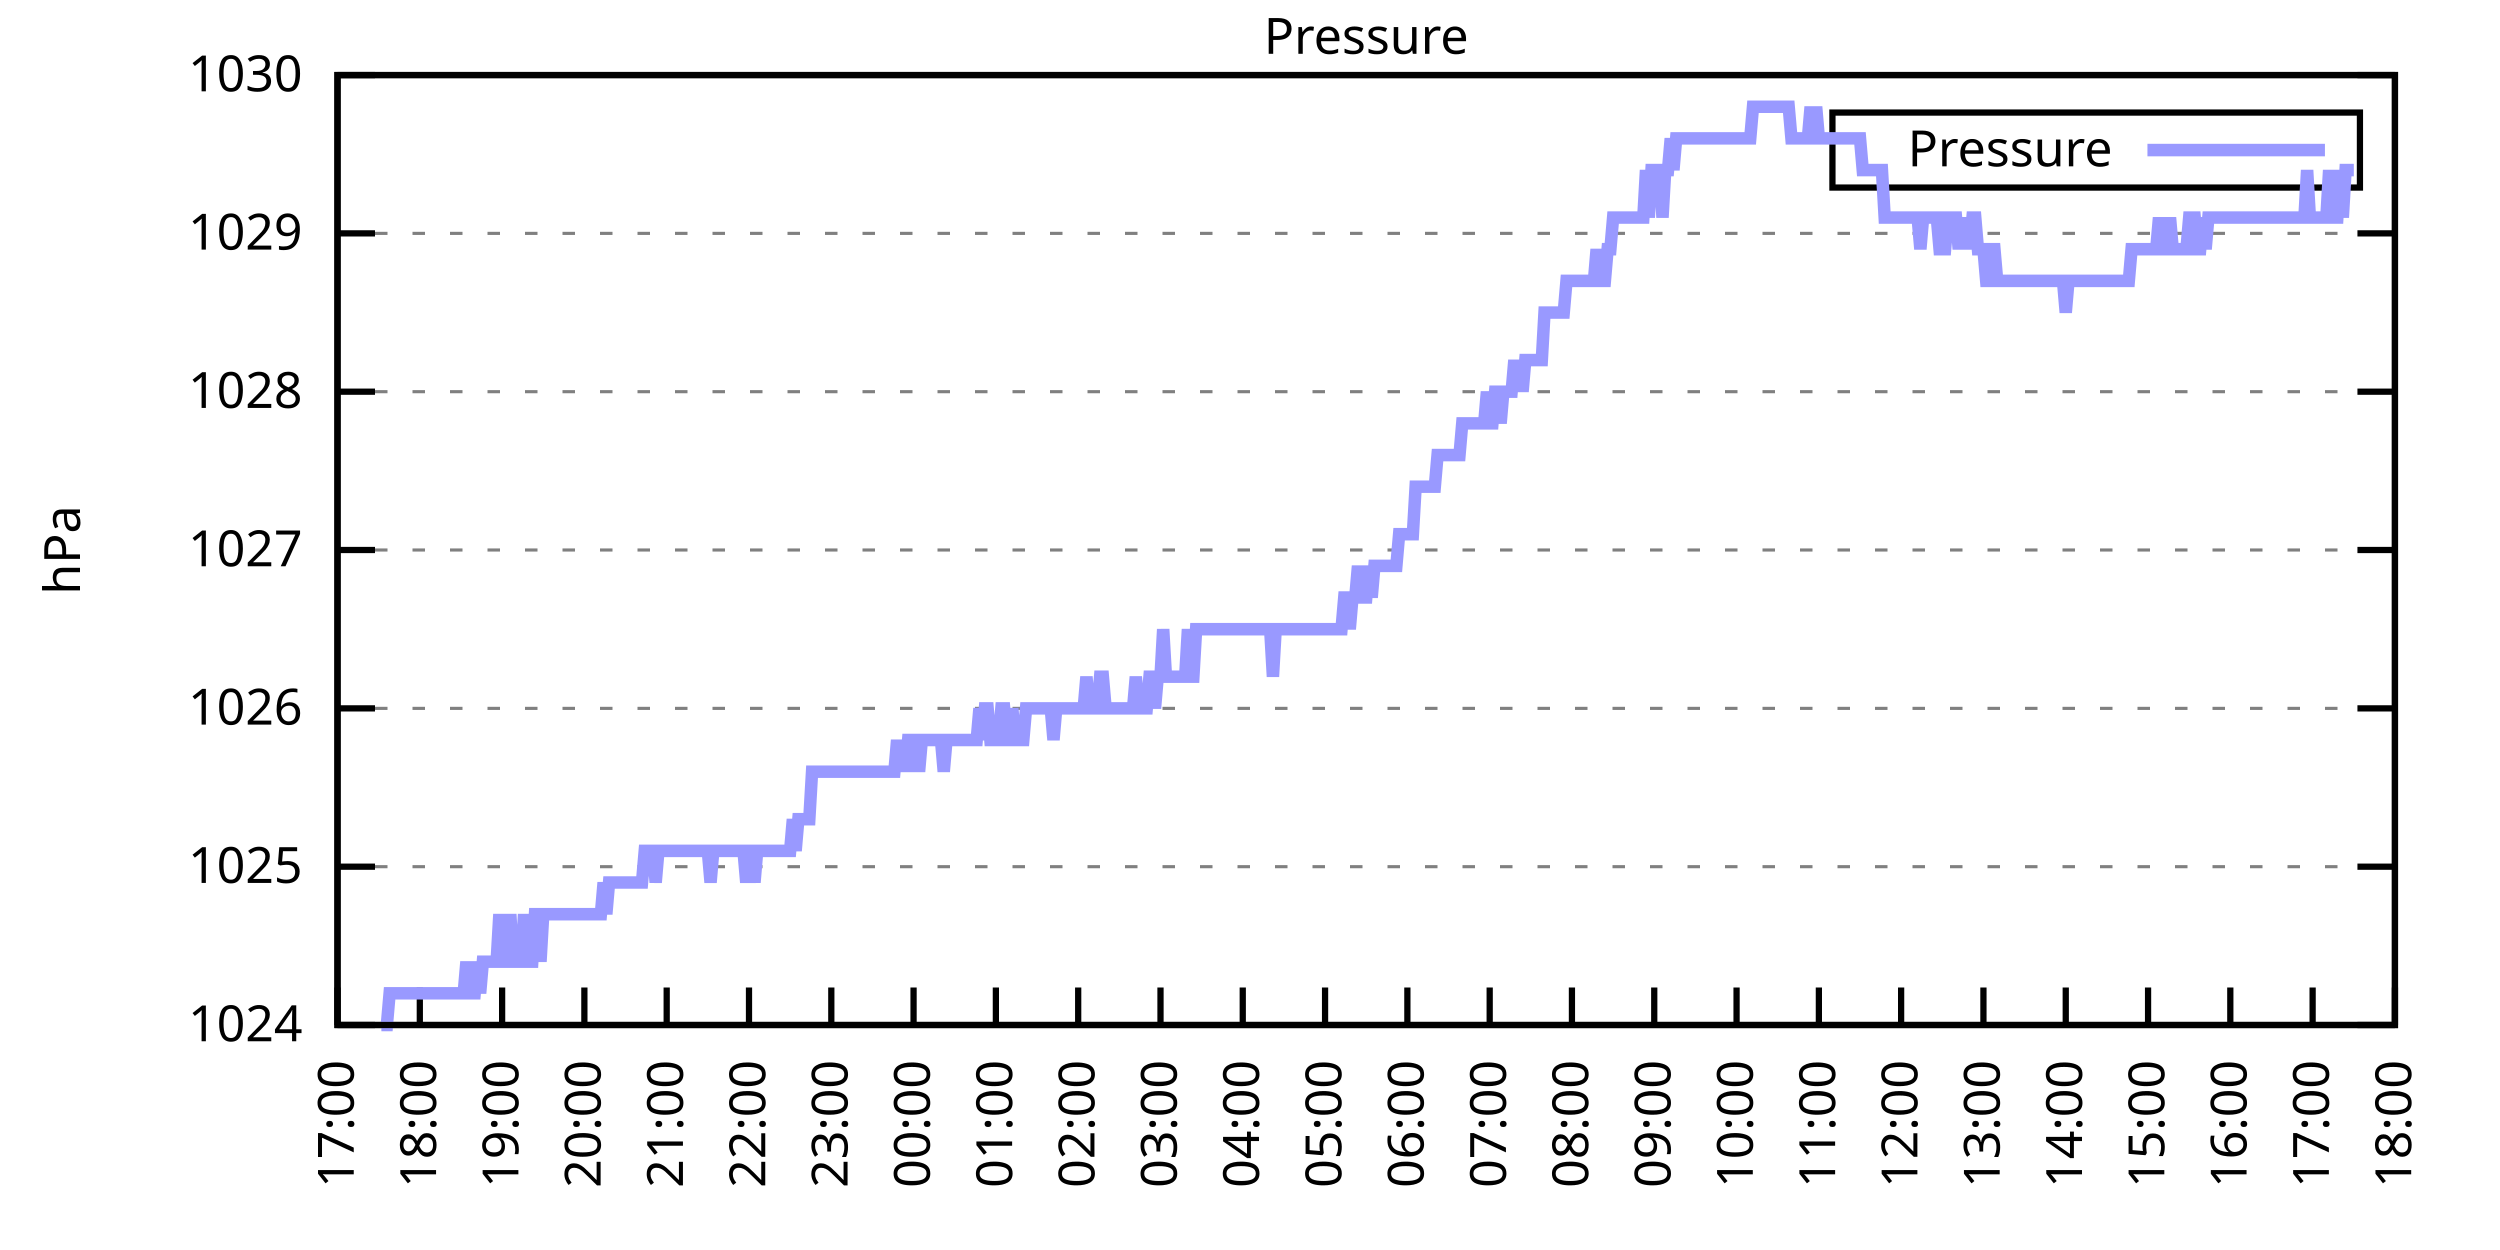
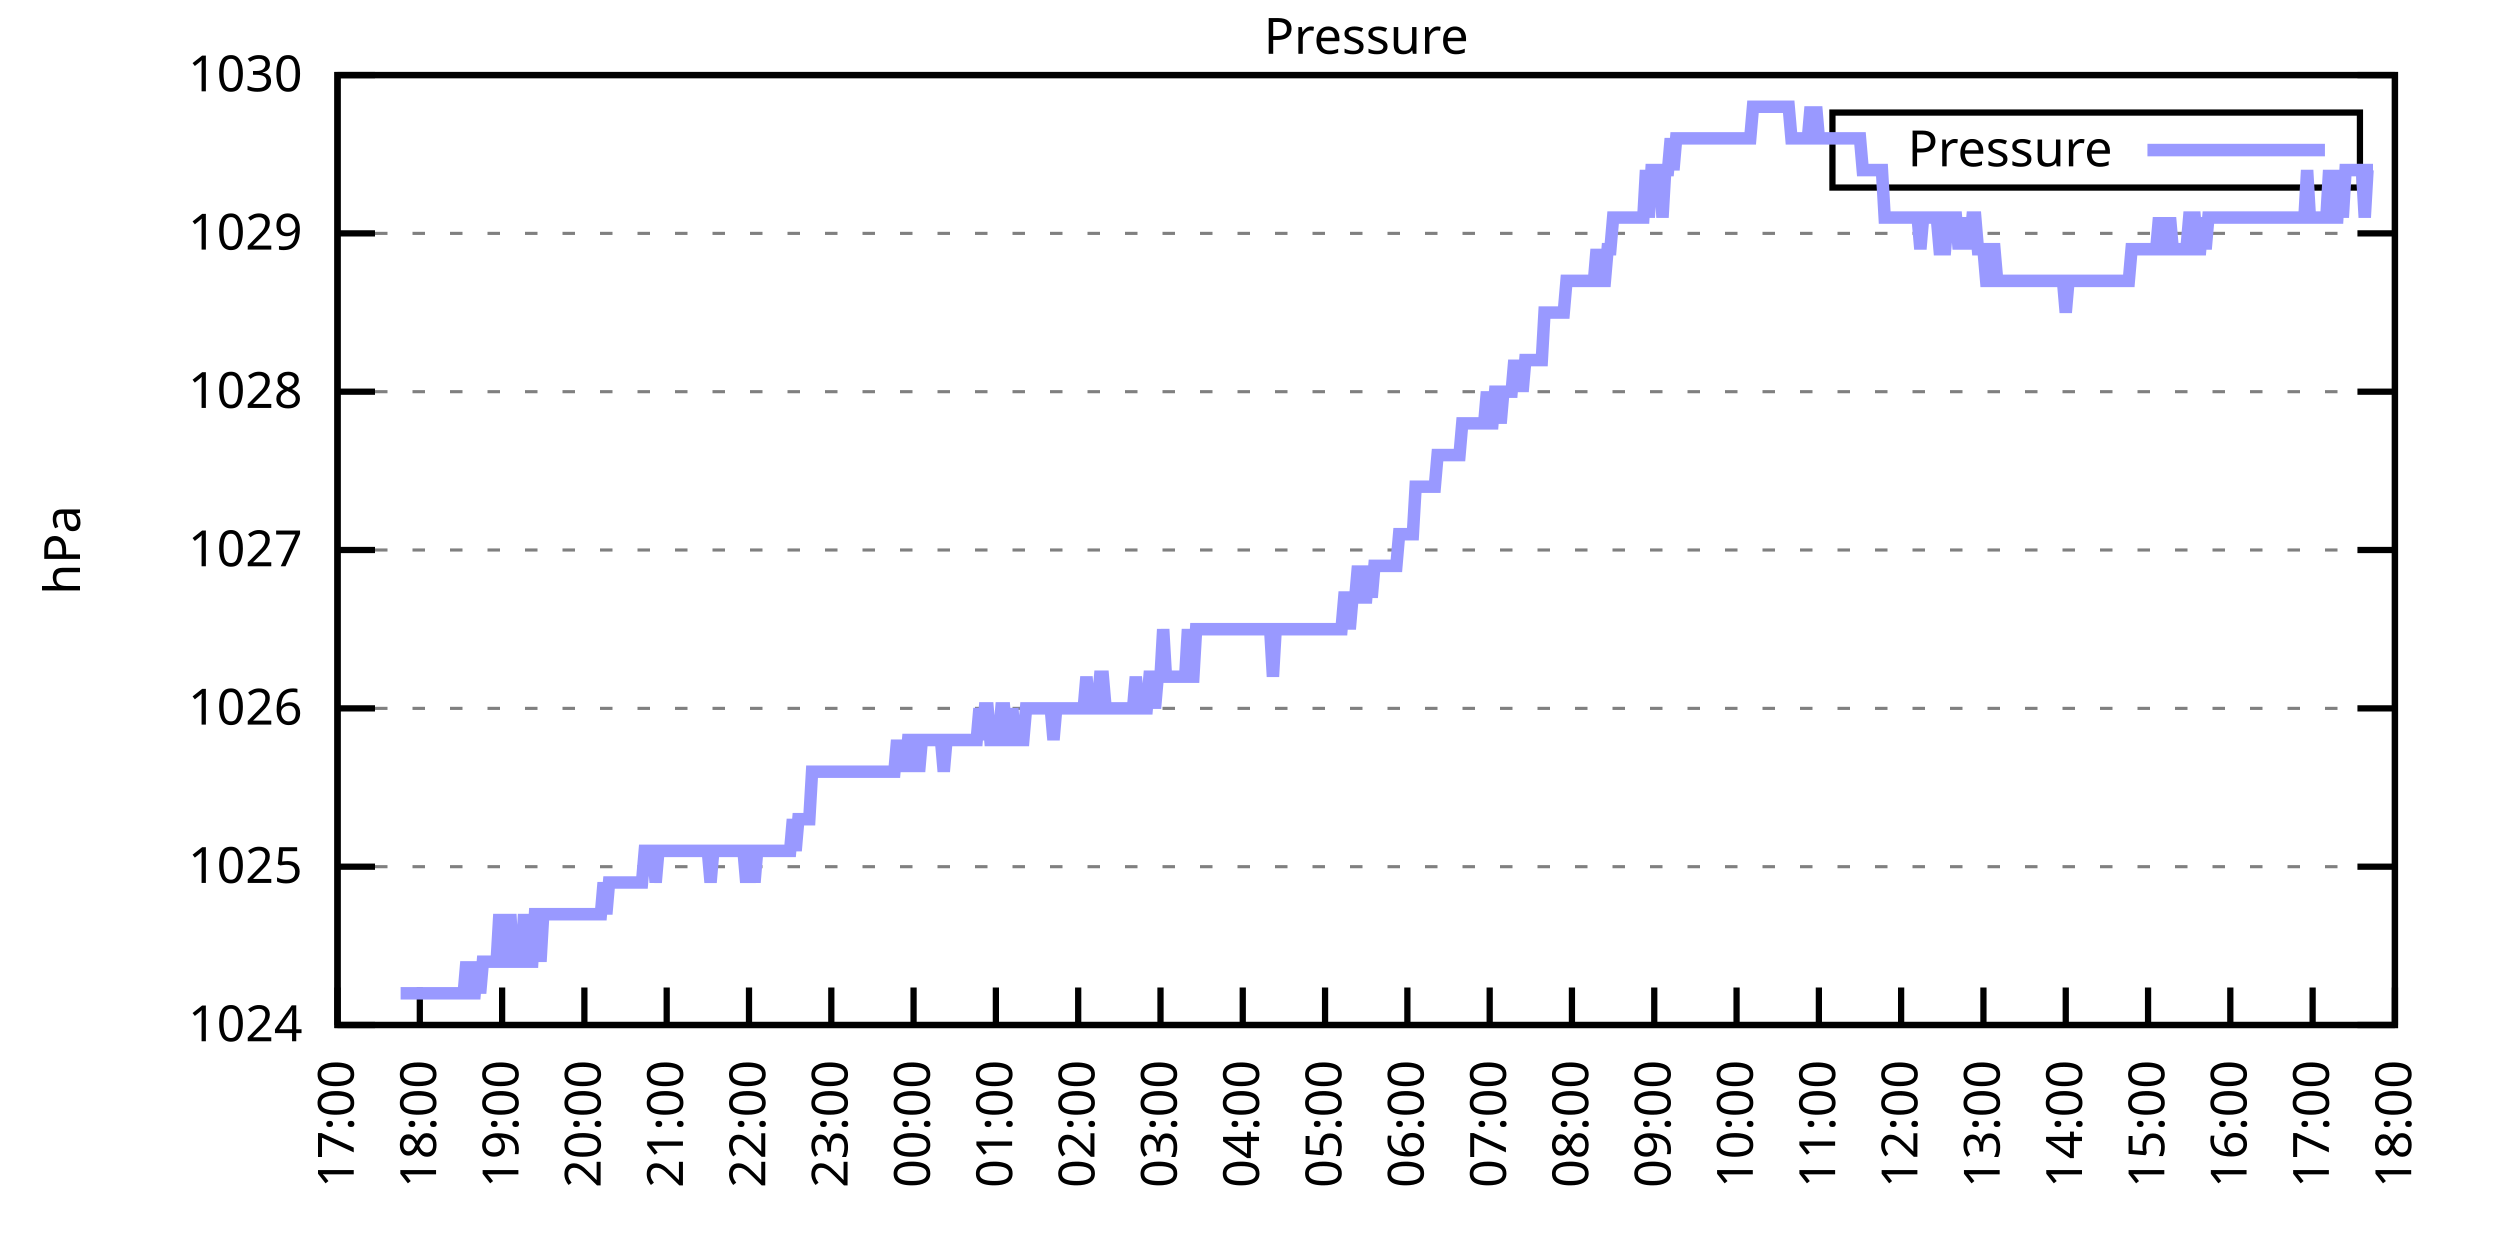
<svg xmlns="http://www.w3.org/2000/svg" xmlns:xlink="http://www.w3.org/1999/xlink" width="400" height="200" viewBox="0 0 400 200">
  <g id="gnuplot_canvas">
    <rect x="0" y="0" width="400" height="200" fill="none" />
    <defs>
      <circle id="gpDot" r="0.5" stroke-width="0.5" stroke="currentColor" />
      <path id="gpPt0" stroke-width="0.333" stroke="currentColor" d="M-1,0 h2 M0,-1 v2" />
      <path id="gpPt1" stroke-width="0.333" stroke="currentColor" d="M-1,-1 L1,1 M1,-1 L-1,1" />
      <path id="gpPt2" stroke-width="0.333" stroke="currentColor" d="M-1,0 L1,0 M0,-1 L0,1 M-1,-1 L1,1 M-1,1 L1,-1" />
      <rect id="gpPt3" stroke-width="0.333" stroke="currentColor" x="-1" y="-1" width="2" height="2" />
      <rect id="gpPt4" stroke-width="0.333" stroke="currentColor" fill="currentColor" x="-1" y="-1" width="2" height="2" />
      <circle id="gpPt5" stroke-width="0.333" stroke="currentColor" cx="0" cy="0" r="1" />
      <use xlink:href="#gpPt5" id="gpPt6" fill="currentColor" stroke="none" />
      <path id="gpPt7" stroke-width="0.333" stroke="currentColor" d="M0,-1.33 L-1.33,0.67 L1.33,0.67 z" />
      <use xlink:href="#gpPt7" id="gpPt8" fill="currentColor" stroke="none" />
      <use xlink:href="#gpPt7" id="gpPt9" stroke="currentColor" transform="rotate(180)" />
      <use xlink:href="#gpPt9" id="gpPt10" fill="currentColor" stroke="none" />
      <use xlink:href="#gpPt3" id="gpPt11" stroke="currentColor" transform="rotate(45)" />
      <use xlink:href="#gpPt11" id="gpPt12" fill="currentColor" stroke="none" />
      <path id="gpPt13" stroke-width="0.333" stroke="currentColor" d="M0,1.330 L1.265,0.411 L0.782,-1.067 L-0.782,-1.076 L-1.265,0.411 z" />
      <use xlink:href="#gpPt13" id="gpPt14" fill="currentColor" stroke="none" />
      <filter id="textbox" filterUnits="objectBoundingBox" x="0" y="0" height="1" width="1">
        <feFlood flood-color="white" flood-opacity="1" result="bgnd" />
        <feComposite in="SourceGraphic" in2="bgnd" operator="atop" />
      </filter>
      <filter id="greybox" filterUnits="objectBoundingBox" x="0" y="0" height="1" width="1">
        <feFlood flood-color="lightgrey" flood-opacity="1" result="grey" />
        <feComposite in="SourceGraphic" in2="grey" operator="atop" />
      </filter>
    </defs>
    <g fill="none" color="white" stroke="currentColor" stroke-width="1.00" stroke-linecap="butt" stroke-linejoin="miter">
</g>
    <g fill="none" color="black" stroke="currentColor" stroke-width="1.00" stroke-linecap="butt" stroke-linejoin="miter">
      <g stroke="none" shape-rendering="crispEdges">
        <polygon fill="rgb(255, 255, 255)" points="54.00,164.00 383.18,164.00 383.18,12.02 54.00,12.02 " />
      </g>
    </g>
    <g fill="none" color="black" stroke="currentColor" stroke-width="1.00" stroke-linecap="butt" stroke-linejoin="miter">
</g>
    <g fill="none" color="black" stroke="black" stroke-width="0.50" stroke-linecap="butt" stroke-linejoin="miter">
</g>
    <g fill="none" color="gray" stroke="currentColor" stroke-width="0.50" stroke-linecap="butt" stroke-linejoin="miter">
      <path stroke="gray" stroke-dasharray="2,4" class="gridline" d="M54.00,164.00 L383.19,164.00  " />
    </g>
    <g fill="none" color="gray" stroke="gray" stroke-width="1.00" stroke-linecap="butt" stroke-linejoin="miter">
</g>
    <g fill="none" color="black" stroke="currentColor" stroke-width="1.00" stroke-linecap="butt" stroke-linejoin="miter">
      <path stroke="black" d="M54.00,164.00 L60.00,164.00 M383.19,164.00 L377.19,164.00  " />
      <g transform="translate(48.40,166.60)" stroke="none" fill="black" font-family="Sans" font-size="8.00" text-anchor="end">
        <text>
          <tspan font-family="Sans"> 1024</tspan>
        </text>
      </g>
    </g>
    <g fill="none" color="black" stroke="currentColor" stroke-width="1.00" stroke-linecap="butt" stroke-linejoin="miter">
</g>
    <g fill="none" color="black" stroke="black" stroke-width="0.50" stroke-linecap="butt" stroke-linejoin="miter">
</g>
    <g fill="none" color="gray" stroke="currentColor" stroke-width="0.50" stroke-linecap="butt" stroke-linejoin="miter">
      <path stroke="gray" stroke-dasharray="2,4" class="gridline" d="M54.00,138.67 L383.19,138.67  " />
    </g>
    <g fill="none" color="gray" stroke="gray" stroke-width="1.00" stroke-linecap="butt" stroke-linejoin="miter">
</g>
    <g fill="none" color="black" stroke="currentColor" stroke-width="1.00" stroke-linecap="butt" stroke-linejoin="miter">
      <path stroke="black" d="M54.00,138.67 L60.00,138.67 M383.19,138.67 L377.19,138.67  " />
      <g transform="translate(48.40,141.27)" stroke="none" fill="black" font-family="Sans" font-size="8.00" text-anchor="end">
        <text>
          <tspan font-family="Sans"> 1025</tspan>
        </text>
      </g>
    </g>
    <g fill="none" color="black" stroke="currentColor" stroke-width="1.00" stroke-linecap="butt" stroke-linejoin="miter">
</g>
    <g fill="none" color="black" stroke="black" stroke-width="0.50" stroke-linecap="butt" stroke-linejoin="miter">
</g>
    <g fill="none" color="gray" stroke="currentColor" stroke-width="0.50" stroke-linecap="butt" stroke-linejoin="miter">
      <path stroke="gray" stroke-dasharray="2,4" class="gridline" d="M54.00,113.34 L383.19,113.34  " />
    </g>
    <g fill="none" color="gray" stroke="gray" stroke-width="1.00" stroke-linecap="butt" stroke-linejoin="miter">
</g>
    <g fill="none" color="black" stroke="currentColor" stroke-width="1.00" stroke-linecap="butt" stroke-linejoin="miter">
      <path stroke="black" d="M54.00,113.34 L60.00,113.34 M383.19,113.34 L377.19,113.34  " />
      <g transform="translate(48.40,115.94)" stroke="none" fill="black" font-family="Sans" font-size="8.00" text-anchor="end">
        <text>
          <tspan font-family="Sans"> 1026</tspan>
        </text>
      </g>
    </g>
    <g fill="none" color="black" stroke="currentColor" stroke-width="1.00" stroke-linecap="butt" stroke-linejoin="miter">
</g>
    <g fill="none" color="black" stroke="black" stroke-width="0.50" stroke-linecap="butt" stroke-linejoin="miter">
</g>
    <g fill="none" color="gray" stroke="currentColor" stroke-width="0.50" stroke-linecap="butt" stroke-linejoin="miter">
      <path stroke="gray" stroke-dasharray="2,4" class="gridline" d="M54.00,88.00 L383.19,88.00  " />
    </g>
    <g fill="none" color="gray" stroke="gray" stroke-width="1.00" stroke-linecap="butt" stroke-linejoin="miter">
</g>
    <g fill="none" color="black" stroke="currentColor" stroke-width="1.00" stroke-linecap="butt" stroke-linejoin="miter">
      <path stroke="black" d="M54.00,88.00 L60.00,88.00 M383.19,88.00 L377.19,88.00  " />
      <g transform="translate(48.40,90.60)" stroke="none" fill="black" font-family="Sans" font-size="8.00" text-anchor="end">
        <text>
          <tspan font-family="Sans"> 1027</tspan>
        </text>
      </g>
    </g>
    <g fill="none" color="black" stroke="currentColor" stroke-width="1.00" stroke-linecap="butt" stroke-linejoin="miter">
</g>
    <g fill="none" color="black" stroke="black" stroke-width="0.50" stroke-linecap="butt" stroke-linejoin="miter">
</g>
    <g fill="none" color="gray" stroke="currentColor" stroke-width="0.50" stroke-linecap="butt" stroke-linejoin="miter">
      <path stroke="gray" stroke-dasharray="2,4" class="gridline" d="M54.00,62.67 L383.19,62.67  " />
    </g>
    <g fill="none" color="gray" stroke="gray" stroke-width="1.00" stroke-linecap="butt" stroke-linejoin="miter">
</g>
    <g fill="none" color="black" stroke="currentColor" stroke-width="1.00" stroke-linecap="butt" stroke-linejoin="miter">
      <path stroke="black" d="M54.00,62.67 L60.00,62.67 M383.19,62.67 L377.19,62.67  " />
      <g transform="translate(48.40,65.27)" stroke="none" fill="black" font-family="Sans" font-size="8.00" text-anchor="end">
        <text>
          <tspan font-family="Sans"> 1028</tspan>
        </text>
      </g>
    </g>
    <g fill="none" color="black" stroke="currentColor" stroke-width="1.00" stroke-linecap="butt" stroke-linejoin="miter">
</g>
    <g fill="none" color="black" stroke="black" stroke-width="0.50" stroke-linecap="butt" stroke-linejoin="miter">
</g>
    <g fill="none" color="gray" stroke="currentColor" stroke-width="0.50" stroke-linecap="butt" stroke-linejoin="miter">
      <path stroke="gray" stroke-dasharray="2,4" class="gridline" d="M54.00,37.34 L383.19,37.34  " />
    </g>
    <g fill="none" color="gray" stroke="gray" stroke-width="1.00" stroke-linecap="butt" stroke-linejoin="miter">
</g>
    <g fill="none" color="black" stroke="currentColor" stroke-width="1.00" stroke-linecap="butt" stroke-linejoin="miter">
      <path stroke="black" d="M54.00,37.34 L60.00,37.34 M383.19,37.34 L377.19,37.34  " />
      <g transform="translate(48.40,39.94)" stroke="none" fill="black" font-family="Sans" font-size="8.00" text-anchor="end">
        <text>
          <tspan font-family="Sans"> 1029</tspan>
        </text>
      </g>
    </g>
    <g fill="none" color="black" stroke="currentColor" stroke-width="1.00" stroke-linecap="butt" stroke-linejoin="miter">
</g>
    <g fill="none" color="black" stroke="black" stroke-width="0.50" stroke-linecap="butt" stroke-linejoin="miter">
</g>
    <g fill="none" color="gray" stroke="currentColor" stroke-width="0.50" stroke-linecap="butt" stroke-linejoin="miter">
      <path stroke="gray" stroke-dasharray="2,4" class="gridline" d="M54.00,12.01 L383.19,12.01  " />
    </g>
    <g fill="none" color="gray" stroke="gray" stroke-width="1.00" stroke-linecap="butt" stroke-linejoin="miter">
</g>
    <g fill="none" color="black" stroke="currentColor" stroke-width="1.00" stroke-linecap="butt" stroke-linejoin="miter">
      <path stroke="black" d="M54.00,12.01 L60.00,12.01 M383.19,12.01 L377.19,12.01  " />
      <g transform="translate(48.40,14.61)" stroke="none" fill="black" font-family="Sans" font-size="8.00" text-anchor="end">
        <text>
          <tspan font-family="Sans"> 1030</tspan>
        </text>
      </g>
    </g>
    <g fill="none" color="black" stroke="currentColor" stroke-width="1.00" stroke-linecap="butt" stroke-linejoin="miter">
      <path stroke="black" d="M54.00,164.00 L54.00,158.00  " />
      <g transform="translate(56.60,169.60) rotate(270.00)" stroke="none" fill="black" font-family="Sans" font-size="8.00" text-anchor="end">
        <text>
          <tspan font-family="Sans">17:00</tspan>
        </text>
      </g>
    </g>
    <g fill="none" color="black" stroke="currentColor" stroke-width="1.00" stroke-linecap="butt" stroke-linejoin="miter">
      <path stroke="black" d="M67.17,164.00 L67.17,158.00  " />
      <g transform="translate(69.77,169.60) rotate(270.00)" stroke="none" fill="black" font-family="Sans" font-size="8.00" text-anchor="end">
        <text>
          <tspan font-family="Sans">18:00</tspan>
        </text>
      </g>
    </g>
    <g fill="none" color="black" stroke="currentColor" stroke-width="1.00" stroke-linecap="butt" stroke-linejoin="miter">
      <path stroke="black" d="M80.34,164.00 L80.34,158.00  " />
      <g transform="translate(82.94,169.60) rotate(270.00)" stroke="none" fill="black" font-family="Sans" font-size="8.00" text-anchor="end">
        <text>
          <tspan font-family="Sans">19:00</tspan>
        </text>
      </g>
    </g>
    <g fill="none" color="black" stroke="currentColor" stroke-width="1.00" stroke-linecap="butt" stroke-linejoin="miter">
      <path stroke="black" d="M93.50,164.00 L93.50,158.00  " />
      <g transform="translate(96.10,169.60) rotate(270.00)" stroke="none" fill="black" font-family="Sans" font-size="8.00" text-anchor="end">
        <text>
          <tspan font-family="Sans">20:00</tspan>
        </text>
      </g>
    </g>
    <g fill="none" color="black" stroke="currentColor" stroke-width="1.00" stroke-linecap="butt" stroke-linejoin="miter">
      <path stroke="black" d="M106.67,164.00 L106.67,158.00  " />
      <g transform="translate(109.27,169.60) rotate(270.00)" stroke="none" fill="black" font-family="Sans" font-size="8.00" text-anchor="end">
        <text>
          <tspan font-family="Sans">21:00</tspan>
        </text>
      </g>
    </g>
    <g fill="none" color="black" stroke="currentColor" stroke-width="1.00" stroke-linecap="butt" stroke-linejoin="miter">
      <path stroke="black" d="M119.84,164.00 L119.84,158.00  " />
      <g transform="translate(122.44,169.60) rotate(270.00)" stroke="none" fill="black" font-family="Sans" font-size="8.00" text-anchor="end">
        <text>
          <tspan font-family="Sans">22:00</tspan>
        </text>
      </g>
    </g>
    <g fill="none" color="black" stroke="currentColor" stroke-width="1.00" stroke-linecap="butt" stroke-linejoin="miter">
      <path stroke="black" d="M133.01,164.00 L133.01,158.00  " />
      <g transform="translate(135.61,169.60) rotate(270.00)" stroke="none" fill="black" font-family="Sans" font-size="8.00" text-anchor="end">
        <text>
          <tspan font-family="Sans">23:00</tspan>
        </text>
      </g>
    </g>
    <g fill="none" color="black" stroke="currentColor" stroke-width="1.00" stroke-linecap="butt" stroke-linejoin="miter">
      <path stroke="black" d="M146.17,164.00 L146.17,158.00  " />
      <g transform="translate(148.77,169.60) rotate(270.00)" stroke="none" fill="black" font-family="Sans" font-size="8.00" text-anchor="end">
        <text>
          <tspan font-family="Sans">00:00</tspan>
        </text>
      </g>
    </g>
    <g fill="none" color="black" stroke="currentColor" stroke-width="1.00" stroke-linecap="butt" stroke-linejoin="miter">
      <path stroke="black" d="M159.34,164.00 L159.34,158.00  " />
      <g transform="translate(161.94,169.60) rotate(270.00)" stroke="none" fill="black" font-family="Sans" font-size="8.00" text-anchor="end">
        <text>
          <tspan font-family="Sans">01:00</tspan>
        </text>
      </g>
    </g>
    <g fill="none" color="black" stroke="currentColor" stroke-width="1.00" stroke-linecap="butt" stroke-linejoin="miter">
      <path stroke="black" d="M172.51,164.00 L172.51,158.00  " />
      <g transform="translate(175.11,169.60) rotate(270.00)" stroke="none" fill="black" font-family="Sans" font-size="8.00" text-anchor="end">
        <text>
          <tspan font-family="Sans">02:00</tspan>
        </text>
      </g>
    </g>
    <g fill="none" color="black" stroke="currentColor" stroke-width="1.00" stroke-linecap="butt" stroke-linejoin="miter">
      <path stroke="black" d="M185.68,164.00 L185.68,158.00  " />
      <g transform="translate(188.28,169.60) rotate(270.00)" stroke="none" fill="black" font-family="Sans" font-size="8.00" text-anchor="end">
        <text>
          <tspan font-family="Sans">03:00</tspan>
        </text>
      </g>
    </g>
    <g fill="none" color="black" stroke="currentColor" stroke-width="1.00" stroke-linecap="butt" stroke-linejoin="miter">
      <path stroke="black" d="M198.84,164.00 L198.84,158.00  " />
      <g transform="translate(201.44,169.60) rotate(270.00)" stroke="none" fill="black" font-family="Sans" font-size="8.00" text-anchor="end">
        <text>
          <tspan font-family="Sans">04:00</tspan>
        </text>
      </g>
    </g>
    <g fill="none" color="black" stroke="currentColor" stroke-width="1.00" stroke-linecap="butt" stroke-linejoin="miter">
      <path stroke="black" d="M212.01,164.00 L212.01,158.00  " />
      <g transform="translate(214.61,169.60) rotate(270.00)" stroke="none" fill="black" font-family="Sans" font-size="8.00" text-anchor="end">
        <text>
          <tspan font-family="Sans">05:00</tspan>
        </text>
      </g>
    </g>
    <g fill="none" color="black" stroke="currentColor" stroke-width="1.00" stroke-linecap="butt" stroke-linejoin="miter">
      <path stroke="black" d="M225.18,164.00 L225.18,158.00  " />
      <g transform="translate(227.78,169.60) rotate(270.00)" stroke="none" fill="black" font-family="Sans" font-size="8.00" text-anchor="end">
        <text>
          <tspan font-family="Sans">06:00</tspan>
        </text>
      </g>
    </g>
    <g fill="none" color="black" stroke="currentColor" stroke-width="1.00" stroke-linecap="butt" stroke-linejoin="miter">
      <path stroke="black" d="M238.35,164.00 L238.35,158.00  " />
      <g transform="translate(240.95,169.60) rotate(270.00)" stroke="none" fill="black" font-family="Sans" font-size="8.00" text-anchor="end">
        <text>
          <tspan font-family="Sans">07:00</tspan>
        </text>
      </g>
    </g>
    <g fill="none" color="black" stroke="currentColor" stroke-width="1.00" stroke-linecap="butt" stroke-linejoin="miter">
      <path stroke="black" d="M251.51,164.00 L251.51,158.00  " />
      <g transform="translate(254.11,169.60) rotate(270.00)" stroke="none" fill="black" font-family="Sans" font-size="8.00" text-anchor="end">
        <text>
          <tspan font-family="Sans">08:00</tspan>
        </text>
      </g>
    </g>
    <g fill="none" color="black" stroke="currentColor" stroke-width="1.00" stroke-linecap="butt" stroke-linejoin="miter">
      <path stroke="black" d="M264.68,164.00 L264.68,158.00  " />
      <g transform="translate(267.28,169.60) rotate(270.00)" stroke="none" fill="black" font-family="Sans" font-size="8.00" text-anchor="end">
        <text>
          <tspan font-family="Sans">09:00</tspan>
        </text>
      </g>
    </g>
    <g fill="none" color="black" stroke="currentColor" stroke-width="1.00" stroke-linecap="butt" stroke-linejoin="miter">
      <path stroke="black" d="M277.85,164.00 L277.85,158.00  " />
      <g transform="translate(280.45,169.60) rotate(270.00)" stroke="none" fill="black" font-family="Sans" font-size="8.00" text-anchor="end">
        <text>
          <tspan font-family="Sans">10:00</tspan>
        </text>
      </g>
    </g>
    <g fill="none" color="black" stroke="currentColor" stroke-width="1.00" stroke-linecap="butt" stroke-linejoin="miter">
      <path stroke="black" d="M291.02,164.00 L291.02,158.00  " />
      <g transform="translate(293.62,169.60) rotate(270.00)" stroke="none" fill="black" font-family="Sans" font-size="8.00" text-anchor="end">
        <text>
          <tspan font-family="Sans">11:00</tspan>
        </text>
      </g>
    </g>
    <g fill="none" color="black" stroke="currentColor" stroke-width="1.00" stroke-linecap="butt" stroke-linejoin="miter">
      <path stroke="black" d="M304.18,164.00 L304.18,158.00  " />
      <g transform="translate(306.78,169.60) rotate(270.00)" stroke="none" fill="black" font-family="Sans" font-size="8.00" text-anchor="end">
        <text>
          <tspan font-family="Sans">12:00</tspan>
        </text>
      </g>
    </g>
    <g fill="none" color="black" stroke="currentColor" stroke-width="1.00" stroke-linecap="butt" stroke-linejoin="miter">
      <path stroke="black" d="M317.35,164.00 L317.35,158.00  " />
      <g transform="translate(319.95,169.60) rotate(270.00)" stroke="none" fill="black" font-family="Sans" font-size="8.00" text-anchor="end">
        <text>
          <tspan font-family="Sans">13:00</tspan>
        </text>
      </g>
    </g>
    <g fill="none" color="black" stroke="currentColor" stroke-width="1.00" stroke-linecap="butt" stroke-linejoin="miter">
      <path stroke="black" d="M330.52,164.00 L330.52,158.00  " />
      <g transform="translate(333.12,169.60) rotate(270.00)" stroke="none" fill="black" font-family="Sans" font-size="8.00" text-anchor="end">
        <text>
          <tspan font-family="Sans">14:00</tspan>
        </text>
      </g>
    </g>
    <g fill="none" color="black" stroke="currentColor" stroke-width="1.00" stroke-linecap="butt" stroke-linejoin="miter">
      <path stroke="black" d="M343.69,164.00 L343.69,158.00  " />
      <g transform="translate(346.29,169.60) rotate(270.00)" stroke="none" fill="black" font-family="Sans" font-size="8.00" text-anchor="end">
        <text>
          <tspan font-family="Sans">15:00</tspan>
        </text>
      </g>
    </g>
    <g fill="none" color="black" stroke="currentColor" stroke-width="1.00" stroke-linecap="butt" stroke-linejoin="miter">
      <path stroke="black" d="M356.85,164.00 L356.85,158.00  " />
      <g transform="translate(359.45,169.60) rotate(270.00)" stroke="none" fill="black" font-family="Sans" font-size="8.00" text-anchor="end">
        <text>
          <tspan font-family="Sans">16:00</tspan>
        </text>
      </g>
    </g>
    <g fill="none" color="black" stroke="currentColor" stroke-width="1.00" stroke-linecap="butt" stroke-linejoin="miter">
      <path stroke="black" d="M370.02,164.00 L370.02,158.00  " />
      <g transform="translate(372.62,169.60) rotate(270.00)" stroke="none" fill="black" font-family="Sans" font-size="8.00" text-anchor="end">
        <text>
          <tspan font-family="Sans">17:00</tspan>
        </text>
      </g>
    </g>
    <g fill="none" color="black" stroke="currentColor" stroke-width="1.00" stroke-linecap="butt" stroke-linejoin="miter">
      <path stroke="black" d="M383.19,164.00 L383.19,158.00  " />
      <g transform="translate(385.79,169.60) rotate(270.00)" stroke="none" fill="black" font-family="Sans" font-size="8.00" text-anchor="end">
        <text>
          <tspan font-family="Sans">18:00</tspan>
        </text>
      </g>
    </g>
    <g fill="none" color="black" stroke="currentColor" stroke-width="1.00" stroke-linecap="butt" stroke-linejoin="miter">
</g>
    <g fill="none" color="black" stroke="currentColor" stroke-width="1.00" stroke-linecap="butt" stroke-linejoin="miter">
      <path stroke="black" d="M54.00,12.01 L54.00,164.00 L383.19,164.00 L383.19,12.01 L54.00,12.01 Z  " />
    </g>
    <g fill="none" color="black" stroke="currentColor" stroke-width="1.00" stroke-linecap="butt" stroke-linejoin="miter">
</g>
    <g fill="none" color="black" stroke="currentColor" stroke-width="1.00" stroke-linecap="butt" stroke-linejoin="miter">
      <path stroke="black" d="M293.19,30.01 L293.19,18.01 L377.59,18.01 L377.59,30.01 L293.19,30.01 Z  " />
    </g>
    <g id="Pressure_plot_1">
      <g fill="none" color="white" stroke="black" stroke-width="2.00" stroke-linecap="butt" stroke-linejoin="miter">
</g>
      <g fill="none" color="black" stroke="currentColor" stroke-width="2.00" stroke-linecap="butt" stroke-linejoin="miter">
        <g transform="translate(337.99,26.61)" stroke="none" fill="black" font-family="Sans" font-size="8.00" text-anchor="end">
          <text>
            <tspan font-family="Sans">Pressure</tspan>
          </text>
        </g>
      </g>
      <g fill="none" color="black" stroke="currentColor" stroke-width="2.00" stroke-linecap="butt" stroke-linejoin="miter">
-         <path stroke="rgb(153, 153, 255)" d="M343.59,24.01 L371.99,24.01 M61.02,164.00 L61.46,164.00 L61.90,164.00 L62.34,158.93 L62.78,158.93 L63.22,158.93   L63.66,158.93 L64.10,158.93 L64.53,158.93 L64.97,158.93 L65.41,158.93 L65.85,158.93 L66.29,158.93 L66.73,158.93   L67.17,158.93 L67.61,158.93 L68.05,158.93 L68.48,158.93 L68.92,158.93 L69.36,158.93 L69.80,158.93 L70.24,158.93   L70.68,158.93 L71.12,158.93 L71.56,158.93 L72.00,158.93 L72.43,158.93 L72.87,158.93 L73.31,158.93 L73.75,158.93   L74.19,158.93 L74.63,153.87 L75.07,158.93 L75.51,158.93 L75.95,158.93 L76.38,153.87 L76.82,158.93 L77.26,153.87   L77.70,153.87 L78.14,153.87 L78.58,153.87 L79.02,153.87 L79.46,153.87 L79.90,146.27 L80.34,153.87 L80.77,153.87   L81.21,153.87 L81.65,146.27 L82.09,153.87 L82.53,153.87 L82.97,153.87 L83.41,153.87 L83.85,146.27 L84.29,153.87   L84.72,153.87 L85.16,153.87 L85.60,146.27 L86.04,146.27 L86.48,153.87 L86.92,146.27 L87.36,146.27 L87.80,146.27   L88.24,146.27 L88.67,146.27 L89.11,146.27 L89.55,146.27 L89.99,146.27 L90.43,146.27 L90.87,146.27 L91.31,146.27   L91.75,146.27 L92.19,146.27 L92.62,146.27 L93.06,146.27 L93.50,146.27 L93.94,146.27 L94.38,146.27 L94.82,146.27   L95.26,146.27 L95.70,146.27 L96.14,146.27 L96.58,141.20 L97.01,146.27 L97.45,141.20 L97.89,141.20 L98.33,141.20   L98.77,141.20 L99.21,141.20 L99.65,141.20 L100.09,141.20 L100.53,141.20 L100.96,141.20 L101.40,141.20 L101.84,141.20   L102.28,141.20 L102.72,141.20 L103.16,136.14 L103.60,136.14 L104.04,136.14 L104.48,136.14 L104.91,141.20 L105.35,136.14   L105.79,136.14 L106.23,136.14 L106.67,136.14 L107.11,136.14 L107.55,136.14 L107.99,136.14 L108.43,136.14 L108.87,136.14   L109.30,136.14 L109.74,136.14 L110.18,136.14 L110.62,136.14 L111.06,136.14 L111.50,136.14 L111.94,136.14 L112.38,136.14   L112.82,136.14 L113.25,136.14 L113.69,141.20 L114.13,136.14 L114.57,136.14 L115.01,136.14 L115.45,136.14 L115.89,136.14   L116.33,136.14 L116.77,136.14 L117.20,136.14 L117.64,136.14 L118.08,136.14 L118.52,136.14 L118.96,136.14 L119.40,141.20   L119.84,136.14 L120.28,136.14 L120.72,141.20 L121.15,136.14 L121.59,136.14 L122.03,136.14 L122.47,136.14 L122.91,136.14   L123.35,136.14 L123.79,136.14 L124.23,136.14 L124.67,136.14 L125.11,136.14 L125.54,136.14 L125.98,136.14 L126.42,136.14   L126.86,131.07 L127.30,136.14 L127.74,131.07 L128.18,131.07 L128.62,131.07 L129.06,131.07 L129.49,131.07 L129.93,123.47   L130.37,123.47 L130.81,123.47 L131.25,123.47 L131.69,123.47 L132.13,123.47 L132.57,123.47 L133.01,123.47 L133.44,123.47   L133.88,123.47 L134.32,123.47 L134.76,123.47 L135.20,123.47 L135.64,123.47 L136.08,123.47 L136.52,123.47 L136.96,123.47   L137.39,123.47 L137.83,123.47 L138.27,123.47 L138.71,123.47 L139.15,123.47 L139.59,123.47 L140.03,123.47 L140.47,123.47   L140.91,123.47 L141.35,123.47 L141.78,123.47 L142.22,123.47 L142.66,123.47 L143.10,123.47 L143.54,118.40 L143.98,123.47   L144.42,118.40 L144.86,123.47 L145.30,118.40 L145.73,118.40 L146.17,123.47 L146.61,118.40 L147.05,123.47 L147.49,118.40   L147.93,118.40 L148.37,118.40 L148.81,118.40 L149.25,118.40 L149.68,118.40 L150.12,118.40 L150.56,118.40 L151.00,123.47   L151.44,118.40 L151.88,118.40 L152.32,118.40 L152.76,118.40 L153.20,118.40 L153.63,118.40 L154.07,118.40 L154.51,118.40   L154.95,118.40 L155.39,118.40 L155.83,118.40 L156.27,118.40 L156.71,113.34 L157.15,118.40 L157.59,113.34 L158.02,113.34   L158.46,118.40 L158.90,118.40 L159.34,118.40 L159.78,118.40 L160.22,113.34 L160.66,113.34 L161.10,118.40 L161.54,118.40   L161.97,113.34 L162.41,118.40 L162.85,118.40 L163.29,118.40 L163.73,118.40 L164.17,113.34 L164.61,113.34 L165.05,113.34   L165.49,113.34 L165.92,113.34 L166.36,113.34 L166.80,113.34 L167.24,113.34 L167.68,113.34 L168.12,113.34 L168.56,118.40   L169.00,113.34 L169.44,113.34 L169.87,113.34 L170.31,113.34 L170.75,113.34 L171.19,113.34 L171.63,113.34 L172.07,113.34   L172.51,113.34 L172.95,113.34 L173.39,113.34 L173.83,108.27 L174.26,113.34 L174.70,113.34 L175.14,113.34 L175.58,113.34   L176.02,108.27 L176.46,108.27 L176.90,113.34 L177.34,113.34 L177.78,113.34 L178.21,113.34 L178.65,113.34 L179.09,113.34   L179.53,113.34 L179.97,113.34 L180.41,113.34 L180.85,113.34 L181.29,113.34 L181.73,108.27 L182.16,113.34 L182.60,113.34   L183.04,113.34 L183.48,113.34 L183.92,108.27 L184.36,108.27 L184.80,113.34 L185.24,108.27 L185.68,108.27 L186.11,100.67   L186.55,108.27 L186.99,108.27 L187.43,108.27 L187.87,108.27 L188.31,108.27 L188.75,108.27 L189.19,108.27 L189.63,108.27   L190.07,100.67 L190.50,108.27 L190.94,108.27 L191.38,100.67 L191.82,100.67 L192.26,100.67 L192.70,100.67 L193.14,100.67   L193.58,100.67 L194.02,100.67 L194.45,100.67 L194.89,100.67 L195.33,100.67 L195.77,100.67 L196.21,100.67 L196.65,100.67   L197.09,100.67 L197.53,100.67 L197.97,100.67 L198.40,100.67 L198.84,100.67 L199.28,100.67 L199.72,100.67 L200.16,100.67   L200.60,100.67 L201.04,100.67 L201.48,100.67 L201.92,100.67 L202.35,100.67 L202.79,100.67 L203.23,100.67 L203.67,108.27   L204.11,100.67 L204.55,100.67 L204.99,100.67 L205.43,100.67 L205.87,100.67 L206.31,100.67 L206.74,100.67 L207.18,100.67   L207.62,100.67 L208.06,100.67 L208.50,100.67 L208.94,100.67 L209.38,100.67 L209.82,100.67 L210.26,100.67 L210.69,100.67   L211.13,100.67 L211.57,100.67 L212.01,100.67 L212.45,100.67 L212.89,100.67 L213.33,100.67 L213.77,100.67 L214.21,100.67   L214.64,100.67 L215.08,95.60 L215.52,95.60 L215.96,100.67 L216.40,95.60 L216.84,95.60 L217.28,90.54 L217.72,95.60   L218.16,95.60 L218.60,95.60 L219.03,90.54 L219.47,95.60 L219.91,90.54 L220.35,90.54 L220.79,90.54 L221.23,90.54   L221.67,90.54 L222.11,90.54 L222.55,90.54 L222.98,90.54 L223.42,90.54 L223.86,85.47 L224.30,85.47 L224.74,85.47   L225.18,85.47 L225.62,85.47 L226.06,85.47 L226.50,77.87 L226.93,77.87 L227.37,77.87 L227.81,77.87 L228.25,77.87   L228.69,77.87 L229.13,77.87 L229.57,77.87 L230.01,72.81 L230.45,72.81 L230.88,72.81 L231.32,72.81 L231.76,72.81   L232.20,72.81 L232.64,72.81 L233.08,72.81 L233.52,72.81 L233.96,67.74 L234.40,67.74 L234.84,67.74 L235.27,67.74   L235.71,67.74 L236.15,67.74 L236.59,67.74 L237.03,67.74 L237.47,67.74 L237.91,62.67 L238.35,67.74 L238.79,67.74   L239.22,62.67 L239.66,62.67 L240.10,67.74 L240.54,62.67 L240.98,62.67 L241.42,62.67 L241.86,62.67 L242.30,57.61   L242.74,62.67 L243.17,57.61 L243.61,62.67 L244.05,57.61 L244.49,57.61 L244.93,57.61 L245.37,57.61 L245.81,57.61   L246.25,57.61 L246.69,57.61 L247.12,50.01 L247.56,50.01 L248.00,50.01 L248.44,50.01 L248.88,50.01 L249.32,50.01   L249.76,50.01 L250.20,50.01 L250.64,44.94 L251.08,44.94 L251.51,44.94 L251.95,44.94 L252.39,44.94 L252.83,44.94   L253.27,44.94 L253.71,44.94 L254.15,44.94 L254.59,44.94 L255.03,44.94 L255.46,39.87 L255.90,44.94 L256.34,44.94   L256.78,44.94 L257.22,39.87 L257.66,39.87 L258.10,34.81 L258.54,34.81 L258.98,34.81 L259.41,34.81 L259.85,34.81   L260.29,34.81 L260.73,34.81 L261.17,34.81 L261.61,34.81 L262.05,34.81 L262.49,34.81 L262.93,34.81 L263.36,27.21   L263.80,34.81 L264.24,27.21 L264.68,27.21 L265.12,27.21 L265.56,27.21 L266.00,34.81 L266.44,27.21 L266.88,27.21   L267.32,22.14 L267.75,27.21 L268.19,22.14 L268.63,22.14 L269.07,22.14 L269.51,22.14 L269.95,22.14 L270.39,22.14   L270.83,22.14 L271.27,22.14 L271.70,22.14 L272.14,22.14 L272.58,22.14 L273.02,22.14 L273.46,22.14 L273.90,22.14   L274.34,22.14 L274.78,22.14 L275.22,22.14 L275.65,22.14 L276.09,22.14 L276.53,22.14 L276.97,22.14 L277.41,22.14   L277.85,22.14 L278.29,22.14 L278.73,22.14 L279.17,22.14 L279.60,22.14 L280.04,22.14 L280.48,17.08 L280.92,17.08   L281.36,17.08 L281.80,17.08 L282.24,17.08 L282.68,17.08 L283.12,17.08 L283.56,17.08 L283.99,17.08 L284.43,17.08   L284.87,17.08 L285.31,17.08 L285.75,17.08 L286.19,17.08 L286.63,22.14 L287.07,22.14 L287.51,22.14 L287.94,22.14   L288.38,22.14 L288.82,22.14 L289.26,22.14 L289.70,17.08 L290.14,22.14 L290.58,17.08 L291.02,22.14 L291.46,22.14   L291.89,22.14 L292.33,22.14 L292.77,22.14 L293.21,22.14 L293.65,22.14 L294.09,22.14 L294.53,22.14 L294.97,22.14   L295.41,22.14 L295.84,22.14 L296.28,22.14 L296.72,22.14 L297.16,22.14 L297.60,22.14 L298.04,27.21 L298.48,27.21   L298.92,27.21 L299.36,27.21 L299.80,27.21 L300.23,27.21 L300.67,27.21 L301.11,27.21 L301.55,34.81 L301.99,34.81   L302.43,34.81 L302.87,34.81 L303.31,34.81 L303.75,34.81 L304.18,34.81 L304.62,34.81 L305.06,34.81 L305.50,34.81   L305.94,34.81 L306.38,34.81 L306.82,34.81 L307.26,39.87 L307.70,34.81 L308.13,34.81 L308.57,34.81 L309.01,34.81   L309.45,34.81 L309.89,34.81 L310.33,39.87 L310.77,39.87 L311.21,39.87 L311.65,34.81 L312.08,34.81 L312.52,34.81   L312.96,34.81 L313.40,39.87 L313.84,34.81 L314.28,39.87 L314.72,34.81 L315.16,39.87 L315.60,34.81 L316.04,34.81   L316.47,39.87 L316.91,39.87 L317.35,39.87 L317.79,44.94 L318.23,44.94 L318.67,39.87 L319.11,39.87 L319.55,44.94   L319.99,44.94 L320.42,44.94 L320.86,44.94 L321.30,44.94 L321.74,44.94 L322.18,44.94 L322.62,44.94 L323.06,44.94   L323.50,44.94 L323.94,44.94 L324.37,44.94 L324.81,44.94 L325.25,44.94 L325.69,44.94 L326.13,44.94 L326.57,44.94   L327.01,44.94 L327.45,44.94 L327.89,44.94 L328.33,44.94 L328.76,44.94 L329.20,44.94 L329.64,44.94 L330.08,44.94   L330.52,50.01 L330.96,44.94 L331.40,44.94 L331.84,44.94 L332.28,44.94 L332.71,44.94 L333.15,44.94 L333.59,44.94   L334.03,44.94 L334.47,44.94 L334.91,44.94 L335.35,44.94 L335.79,44.94 L336.23,44.94 L336.66,44.94 L337.10,44.94   L337.54,44.94 L337.98,44.94 L338.42,44.94 L338.86,44.94 L339.30,44.94 L339.74,44.94 L340.18,44.94 L340.61,44.94   L341.05,39.87 L341.49,39.87 L341.93,39.87 L342.37,39.87 L342.81,39.87 L343.25,39.87 L343.69,39.87 L344.13,39.87   L344.57,39.87 L345.00,39.87 L345.44,34.81 L345.88,39.87 L346.32,39.87 L346.76,39.87 L347.20,34.81 L347.64,39.87   L348.08,39.87 L348.52,39.87 L348.95,39.87 L349.39,39.87 L349.83,39.87 L350.27,34.81 L350.71,34.81 L351.15,34.81   L351.59,39.87 L352.03,39.87 L352.47,34.81 L352.90,39.87 L353.34,34.81 L353.78,34.81 L354.22,34.81 L354.66,34.81   L355.10,34.81 L355.54,34.81 L355.98,34.81 L356.42,34.81 L356.85,34.81 L357.29,34.81 L357.73,34.81 L358.17,34.81   L358.61,34.81 L359.05,34.81 L359.49,34.81 L359.93,34.81 L360.37,34.81 L360.81,34.81 L361.24,34.81 L361.68,34.81   L362.12,34.81 L362.56,34.81 L363.00,34.81 L363.44,34.81 L363.88,34.81 L364.32,34.81 L364.76,34.81 L365.19,34.81   L365.63,34.81 L366.07,34.81 L366.51,34.81 L366.95,34.81 L367.39,34.81 L367.83,34.81 L368.27,34.81 L368.71,34.81   L369.14,27.21 L369.58,34.81 L370.02,34.81 L370.46,34.81 L370.90,34.81 L371.34,34.81 L371.78,34.81 L372.22,34.81   L372.66,27.21 L373.09,34.81 L373.53,34.81 L373.97,34.81 L374.41,27.21 L374.85,34.81 L375.29,27.21 L375.73,27.21   L376.17,27.21 L376.61,27.21  " />
+         <path stroke="rgb(153, 153, 255)" d="M343.59,24.01 L371.99,24.01 M64.10,158.93 L64.53,158.93 L64.97,158.93 L65.41,158.93 L65.85,158.93 L66.29,158.93   L66.73,158.93 L67.17,158.93 L67.61,158.93 L68.05,158.93 L68.48,158.93 L68.92,158.93 L69.36,158.93 L69.80,158.93   L70.24,158.93 L70.68,158.93 L71.12,158.93 L71.56,158.93 L72.00,158.93 L72.43,158.93 L72.87,158.93 L73.31,158.93   L73.75,158.93 L74.19,158.93 L74.63,153.87 L75.07,158.93 L75.51,158.93 L75.95,158.93 L76.38,153.87 L76.82,158.93   L77.26,153.87 L77.70,153.87 L78.14,153.87 L78.58,153.87 L79.02,153.87 L79.46,153.87 L79.90,146.27 L80.34,153.87   L80.77,153.87 L81.21,153.87 L81.65,146.27 L82.09,153.87 L82.53,153.87 L82.97,153.87 L83.41,153.87 L83.85,146.27   L84.29,153.87 L84.72,153.87 L85.16,153.87 L85.60,146.27 L86.04,146.27 L86.48,153.87 L86.92,146.27 L87.36,146.27   L87.80,146.27 L88.24,146.27 L88.67,146.27 L89.11,146.27 L89.55,146.27 L89.99,146.27 L90.43,146.27 L90.87,146.27   L91.31,146.27 L91.75,146.27 L92.19,146.27 L92.62,146.27 L93.06,146.27 L93.50,146.27 L93.94,146.27 L94.38,146.27   L94.82,146.27 L95.26,146.27 L95.70,146.27 L96.14,146.27 L96.58,141.20 L97.01,146.27 L97.45,141.20 L97.89,141.20   L98.33,141.20 L98.77,141.20 L99.21,141.20 L99.65,141.20 L100.09,141.20 L100.53,141.20 L100.96,141.20 L101.40,141.20   L101.84,141.20 L102.28,141.20 L102.72,141.20 L103.16,136.14 L103.60,136.14 L104.04,136.14 L104.48,136.14 L104.91,141.20   L105.35,136.14 L105.79,136.14 L106.23,136.14 L106.67,136.14 L107.11,136.14 L107.55,136.14 L107.99,136.14 L108.43,136.14   L108.87,136.14 L109.30,136.14 L109.74,136.14 L110.18,136.14 L110.62,136.14 L111.06,136.14 L111.50,136.14 L111.94,136.14   L112.38,136.14 L112.82,136.14 L113.25,136.14 L113.69,141.20 L114.13,136.14 L114.57,136.14 L115.01,136.14 L115.45,136.14   L115.89,136.14 L116.33,136.14 L116.77,136.14 L117.20,136.14 L117.64,136.14 L118.08,136.14 L118.52,136.14 L118.96,136.14   L119.40,141.20 L119.84,136.14 L120.28,136.14 L120.72,141.20 L121.15,136.14 L121.59,136.14 L122.03,136.14 L122.47,136.14   L122.91,136.14 L123.35,136.14 L123.79,136.14 L124.23,136.14 L124.67,136.14 L125.11,136.14 L125.54,136.14 L125.98,136.14   L126.42,136.14 L126.86,131.07 L127.30,136.14 L127.74,131.07 L128.18,131.07 L128.62,131.07 L129.06,131.07 L129.49,131.07   L129.93,123.47 L130.37,123.47 L130.81,123.47 L131.25,123.47 L131.69,123.47 L132.13,123.47 L132.57,123.47 L133.01,123.47   L133.44,123.47 L133.88,123.47 L134.32,123.47 L134.76,123.47 L135.20,123.47 L135.64,123.47 L136.08,123.47 L136.52,123.47   L136.96,123.47 L137.39,123.47 L137.83,123.47 L138.27,123.47 L138.71,123.47 L139.15,123.47 L139.59,123.47 L140.03,123.47   L140.47,123.47 L140.91,123.47 L141.35,123.47 L141.78,123.47 L142.22,123.47 L142.66,123.47 L143.10,123.47 L143.54,118.40   L143.98,123.47 L144.42,118.40 L144.86,123.47 L145.30,118.40 L145.73,118.40 L146.17,123.47 L146.61,118.40 L147.05,123.47   L147.49,118.40 L147.93,118.40 L148.37,118.40 L148.81,118.40 L149.25,118.40 L149.68,118.40 L150.12,118.40 L150.56,118.40   L151.00,123.47 L151.44,118.40 L151.88,118.40 L152.32,118.40 L152.76,118.40 L153.20,118.40 L153.63,118.40 L154.07,118.40   L154.51,118.40 L154.95,118.40 L155.39,118.40 L155.83,118.40 L156.27,118.40 L156.71,113.34 L157.15,118.40 L157.59,113.34   L158.02,113.34 L158.46,118.40 L158.90,118.40 L159.34,118.40 L159.78,118.40 L160.22,113.34 L160.66,113.34 L161.10,118.40   L161.54,118.40 L161.97,113.34 L162.41,118.40 L162.85,118.40 L163.29,118.40 L163.73,118.40 L164.17,113.34 L164.61,113.34   L165.05,113.34 L165.49,113.34 L165.92,113.34 L166.36,113.34 L166.80,113.34 L167.24,113.34 L167.68,113.34 L168.12,113.34   L168.56,118.40 L169.00,113.34 L169.44,113.34 L169.87,113.34 L170.31,113.34 L170.75,113.34 L171.19,113.34 L171.63,113.34   L172.07,113.34 L172.51,113.34 L172.95,113.34 L173.39,113.34 L173.83,108.27 L174.26,113.34 L174.70,113.34 L175.14,113.34   L175.58,113.34 L176.02,108.27 L176.46,108.27 L176.90,113.34 L177.34,113.34 L177.78,113.34 L178.21,113.34 L178.65,113.34   L179.09,113.34 L179.53,113.34 L179.97,113.34 L180.41,113.34 L180.85,113.34 L181.29,113.34 L181.73,108.27 L182.16,113.34   L182.60,113.34 L183.04,113.34 L183.48,113.34 L183.92,108.27 L184.36,108.27 L184.80,113.34 L185.24,108.27 L185.68,108.27   L186.11,100.67 L186.55,108.27 L186.99,108.27 L187.43,108.27 L187.87,108.27 L188.31,108.27 L188.75,108.27 L189.19,108.27   L189.63,108.27 L190.07,100.67 L190.50,108.27 L190.94,108.27 L191.38,100.67 L191.82,100.67 L192.26,100.67 L192.70,100.67   L193.14,100.67 L193.58,100.67 L194.02,100.67 L194.45,100.67 L194.89,100.67 L195.33,100.67 L195.77,100.67 L196.21,100.67   L196.65,100.67 L197.09,100.67 L197.53,100.67 L197.97,100.67 L198.40,100.67 L198.84,100.67 L199.28,100.67 L199.72,100.67   L200.16,100.67 L200.60,100.67 L201.04,100.67 L201.48,100.67 L201.92,100.67 L202.35,100.67 L202.79,100.67 L203.23,100.67   L203.67,108.27 L204.11,100.67 L204.55,100.67 L204.99,100.67 L205.43,100.67 L205.87,100.67 L206.31,100.67 L206.74,100.67   L207.18,100.67 L207.62,100.67 L208.06,100.67 L208.50,100.67 L208.94,100.67 L209.38,100.67 L209.82,100.67 L210.26,100.67   L210.69,100.67 L211.13,100.67 L211.57,100.67 L212.01,100.67 L212.45,100.67 L212.89,100.67 L213.33,100.67 L213.77,100.67   L214.21,100.67 L214.64,100.67 L215.08,95.60 L215.52,95.60 L215.96,100.67 L216.40,95.60 L216.84,95.60 L217.28,90.54   L217.72,95.60 L218.16,95.60 L218.60,95.60 L219.03,90.54 L219.47,95.60 L219.91,90.54 L220.35,90.54 L220.79,90.54   L221.23,90.54 L221.67,90.54 L222.11,90.54 L222.55,90.54 L222.98,90.54 L223.42,90.54 L223.86,85.47 L224.30,85.47   L224.74,85.47 L225.18,85.47 L225.62,85.47 L226.06,85.47 L226.50,77.87 L226.93,77.87 L227.37,77.87 L227.81,77.87   L228.25,77.87 L228.69,77.87 L229.13,77.87 L229.57,77.87 L230.01,72.81 L230.45,72.81 L230.88,72.81 L231.32,72.81   L231.76,72.81 L232.20,72.81 L232.64,72.81 L233.08,72.81 L233.52,72.81 L233.96,67.74 L234.40,67.74 L234.84,67.74   L235.27,67.74 L235.71,67.74 L236.15,67.74 L236.59,67.74 L237.03,67.74 L237.47,67.74 L237.91,62.67 L238.35,67.74   L238.79,67.74 L239.22,62.67 L239.66,62.67 L240.10,67.74 L240.54,62.67 L240.98,62.67 L241.42,62.67 L241.86,62.67   L242.30,57.61 L242.74,62.67 L243.17,57.61 L243.61,62.67 L244.05,57.61 L244.49,57.61 L244.93,57.61 L245.37,57.61   L245.81,57.61 L246.25,57.61 L246.69,57.61 L247.12,50.01 L247.56,50.01 L248.00,50.01 L248.44,50.01 L248.88,50.01   L249.32,50.01 L249.76,50.01 L250.20,50.01 L250.64,44.94 L251.08,44.94 L251.51,44.94 L251.95,44.94 L252.39,44.94   L252.83,44.94 L253.27,44.94 L253.71,44.94 L254.15,44.94 L254.59,44.94 L255.03,44.94 L255.46,39.87 L255.90,44.94   L256.34,44.94 L256.78,44.94 L257.22,39.87 L257.66,39.87 L258.10,34.81 L258.54,34.81 L258.98,34.81 L259.41,34.81   L259.85,34.81 L260.29,34.81 L260.73,34.81 L261.17,34.81 L261.61,34.81 L262.05,34.81 L262.49,34.81 L262.93,34.81   L263.36,27.21 L263.80,34.81 L264.24,27.21 L264.68,27.21 L265.12,27.21 L265.56,27.21 L266.00,34.81 L266.44,27.21   L266.88,27.21 L267.32,22.14 L267.75,27.21 L268.19,22.14 L268.63,22.14 L269.07,22.14 L269.51,22.14 L269.95,22.14   L270.39,22.14 L270.83,22.14 L271.27,22.14 L271.70,22.14 L272.14,22.14 L272.58,22.14 L273.02,22.14 L273.46,22.14   L273.90,22.14 L274.34,22.14 L274.78,22.14 L275.22,22.14 L275.65,22.14 L276.09,22.14 L276.53,22.14 L276.97,22.14   L277.41,22.14 L277.85,22.14 L278.29,22.14 L278.73,22.14 L279.17,22.14 L279.60,22.14 L280.04,22.14 L280.48,17.08   L280.92,17.08 L281.36,17.08 L281.80,17.08 L282.24,17.08 L282.68,17.08 L283.12,17.08 L283.56,17.08 L283.99,17.08   L284.43,17.08 L284.87,17.08 L285.31,17.08 L285.75,17.08 L286.19,17.08 L286.63,22.14 L287.07,22.14 L287.51,22.14   L287.94,22.14 L288.38,22.14 L288.82,22.14 L289.26,22.14 L289.70,17.08 L290.14,22.14 L290.58,17.08 L291.02,22.14   L291.46,22.14 L291.89,22.14 L292.33,22.14 L292.77,22.14 L293.21,22.14 L293.65,22.14 L294.09,22.14 L294.53,22.14   L294.97,22.14 L295.41,22.14 L295.84,22.14 L296.28,22.14 L296.72,22.14 L297.16,22.14 L297.60,22.14 L298.04,27.21   L298.48,27.21 L298.92,27.21 L299.36,27.21 L299.80,27.21 L300.23,27.21 L300.67,27.21 L301.11,27.21 L301.55,34.81   L301.99,34.81 L302.43,34.81 L302.87,34.81 L303.31,34.81 L303.75,34.81 L304.18,34.81 L304.62,34.81 L305.06,34.81   L305.50,34.81 L305.94,34.81 L306.38,34.81 L306.82,34.81 L307.26,39.87 L307.70,34.81 L308.13,34.81 L308.57,34.81   L309.01,34.81 L309.45,34.81 L309.89,34.81 L310.33,39.87 L310.77,39.87 L311.21,39.87 L311.65,34.81 L312.08,34.81   L312.52,34.81 L312.96,34.81 L313.40,39.87 L313.84,34.81 L314.28,39.87 L314.72,34.81 L315.16,39.87 L315.60,34.81   L316.04,34.81 L316.47,39.87 L316.91,39.87 L317.35,39.87 L317.79,44.94 L318.23,44.94 L318.67,39.87 L319.11,39.87   L319.55,44.94 L319.99,44.94 L320.42,44.94 L320.86,44.94 L321.30,44.94 L321.74,44.94 L322.18,44.94 L322.62,44.94   L323.06,44.94 L323.50,44.94 L323.94,44.94 L324.37,44.94 L324.81,44.94 L325.25,44.94 L325.69,44.94 L326.13,44.94   L326.57,44.94 L327.01,44.94 L327.45,44.94 L327.89,44.94 L328.33,44.94 L328.76,44.94 L329.20,44.94 L329.64,44.94   L330.08,44.94 L330.52,50.01 L330.96,44.94 L331.40,44.94 L331.84,44.94 L332.28,44.94 L332.71,44.94 L333.15,44.94   L333.59,44.94 L334.03,44.94 L334.47,44.94 L334.91,44.94 L335.35,44.94 L335.79,44.94 L336.23,44.94 L336.66,44.94   L337.10,44.94 L337.54,44.94 L337.98,44.94 L338.42,44.94 L338.86,44.94 L339.30,44.94 L339.74,44.94 L340.18,44.94   L340.61,44.94 L341.05,39.87 L341.49,39.87 L341.93,39.87 L342.37,39.87 L342.81,39.87 L343.25,39.87 L343.69,39.87   L344.13,39.87 L344.57,39.87 L345.00,39.87 L345.44,34.81 L345.88,39.87 L346.32,39.87 L346.76,39.87 L347.20,34.81   L347.64,39.87 L348.08,39.87 L348.52,39.87 L348.95,39.87 L349.39,39.87 L349.83,39.87 L350.27,34.81 L350.71,34.81   L351.15,34.81 L351.59,39.87 L352.03,39.87 L352.47,34.81 L352.90,39.87 L353.34,34.81 L353.78,34.81 L354.22,34.81   L354.66,34.81 L355.10,34.81 L355.54,34.81 L355.98,34.81 L356.42,34.81 L356.85,34.81 L357.29,34.81 L357.73,34.81   L358.17,34.81 L358.61,34.81 L359.05,34.81 L359.49,34.81 L359.93,34.81 L360.37,34.81 L360.81,34.81 L361.24,34.81   L361.68,34.81 L362.12,34.81 L362.56,34.81 L363.00,34.81 L363.44,34.81 L363.88,34.81 L364.32,34.81 L364.76,34.81   L365.19,34.81 L365.63,34.81 L366.07,34.81 L366.51,34.81 L366.95,34.81 L367.39,34.81 L367.83,34.81 L368.27,34.81   L368.71,34.81 L369.14,27.21 L369.58,34.81 L370.02,34.81 L370.46,34.81 L370.90,34.81 L371.34,34.81 L371.78,34.81   L372.22,34.81 L372.66,27.21 L373.09,34.81 L373.53,34.81 L373.97,34.81 L374.41,27.21 L374.85,34.81 L375.29,27.21   L375.73,27.21 L376.17,27.21 L376.61,27.21 L377.05,27.21 L377.48,27.21 L377.92,27.21 L378.36,34.81 L378.80,27.21   L379.24,27.21 L379.68,27.21  " />
      </g>
    </g>
    <g fill="none" color="black" stroke="currentColor" stroke-width="2.00" stroke-linecap="butt" stroke-linejoin="miter">
</g>
    <g fill="none" color="black" stroke="black" stroke-width="1.00" stroke-linecap="butt" stroke-linejoin="miter">
</g>
    <g fill="none" color="black" stroke="currentColor" stroke-width="1.00" stroke-linecap="butt" stroke-linejoin="miter">
      <path stroke="black" d="M54.00,12.01 L54.00,164.00 L383.19,164.00 L383.19,12.01 L54.00,12.01 Z  " />
      <g transform="translate(12.80,88.01) rotate(270.00)" stroke="none" fill="black" font-family="Sans" font-size="8.00" text-anchor="middle">
        <text>
          <tspan font-family="Sans">hPa</tspan>
        </text>
      </g>
    </g>
    <g fill="none" color="black" stroke="currentColor" stroke-width="1.00" stroke-linecap="butt" stroke-linejoin="miter">
</g>
    <g fill="none" color="black" stroke="currentColor" stroke-width="1.00" stroke-linecap="butt" stroke-linejoin="miter">
      <g transform="translate(218.59,8.61)" stroke="none" fill="black" font-family="Sans" font-size="8.00" text-anchor="middle">
        <text>
          <tspan font-family="Sans">Pressure</tspan>
        </text>
      </g>
    </g>
    <g fill="none" color="black" stroke="currentColor" stroke-width="1.00" stroke-linecap="butt" stroke-linejoin="miter">
</g>
  </g>
</svg>
